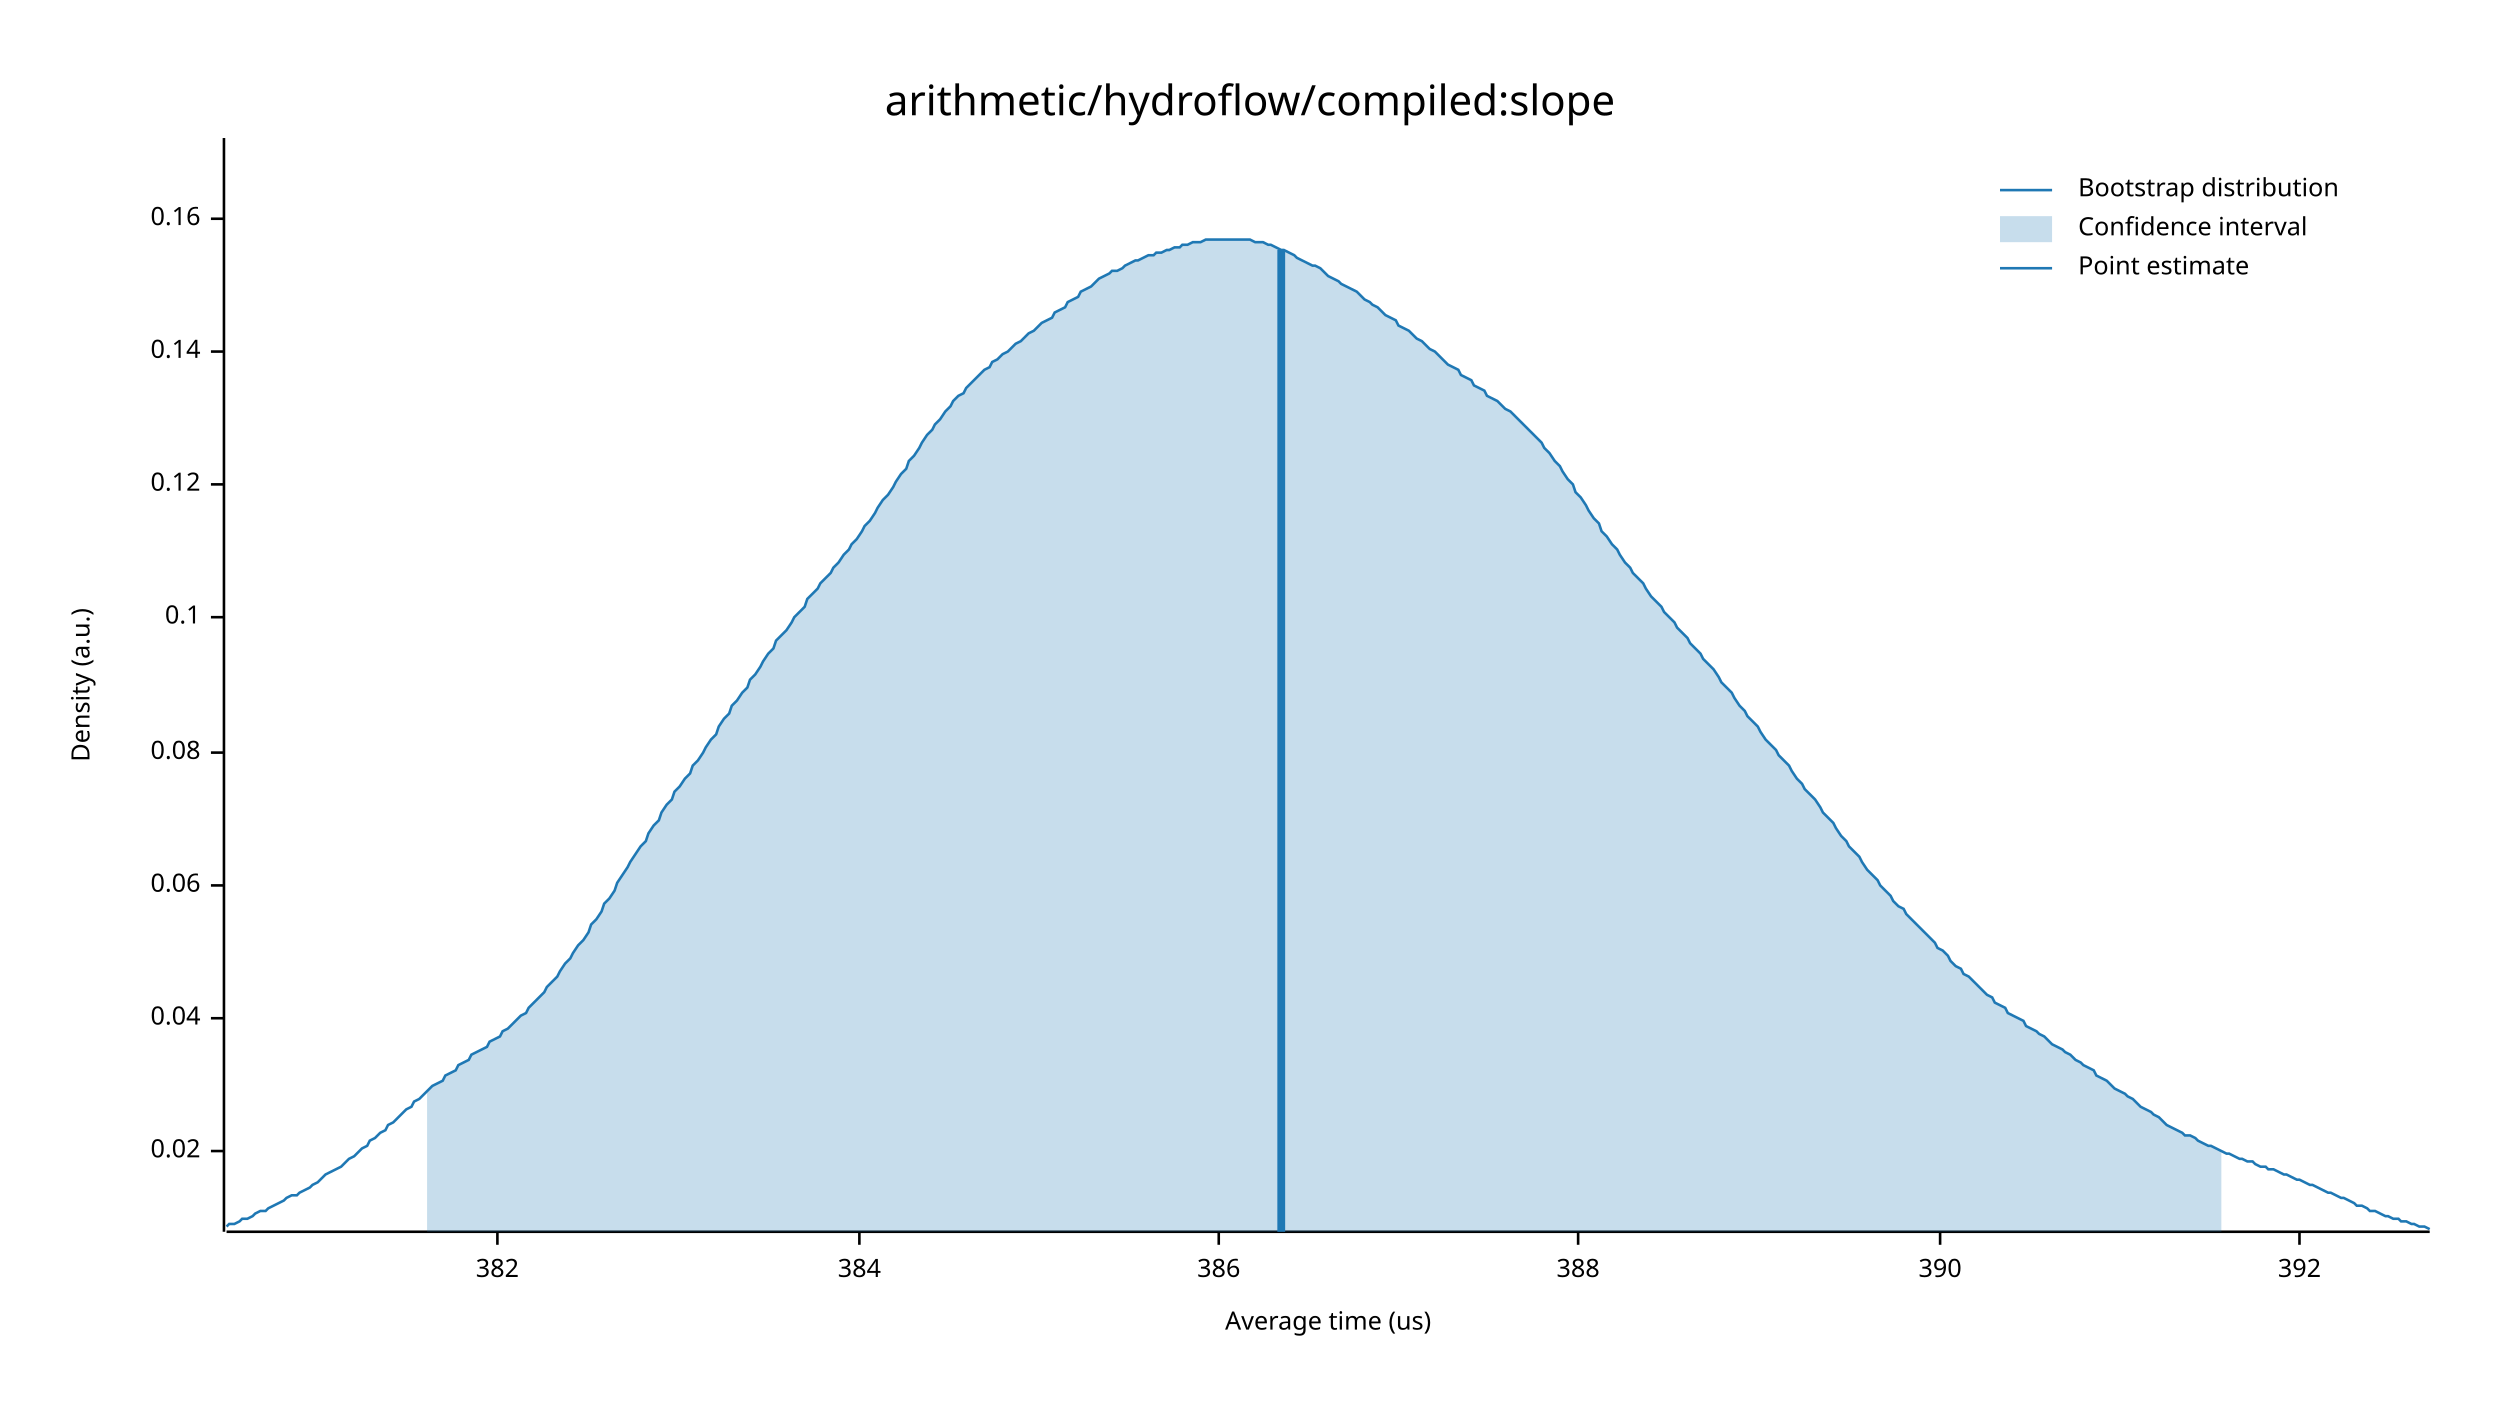
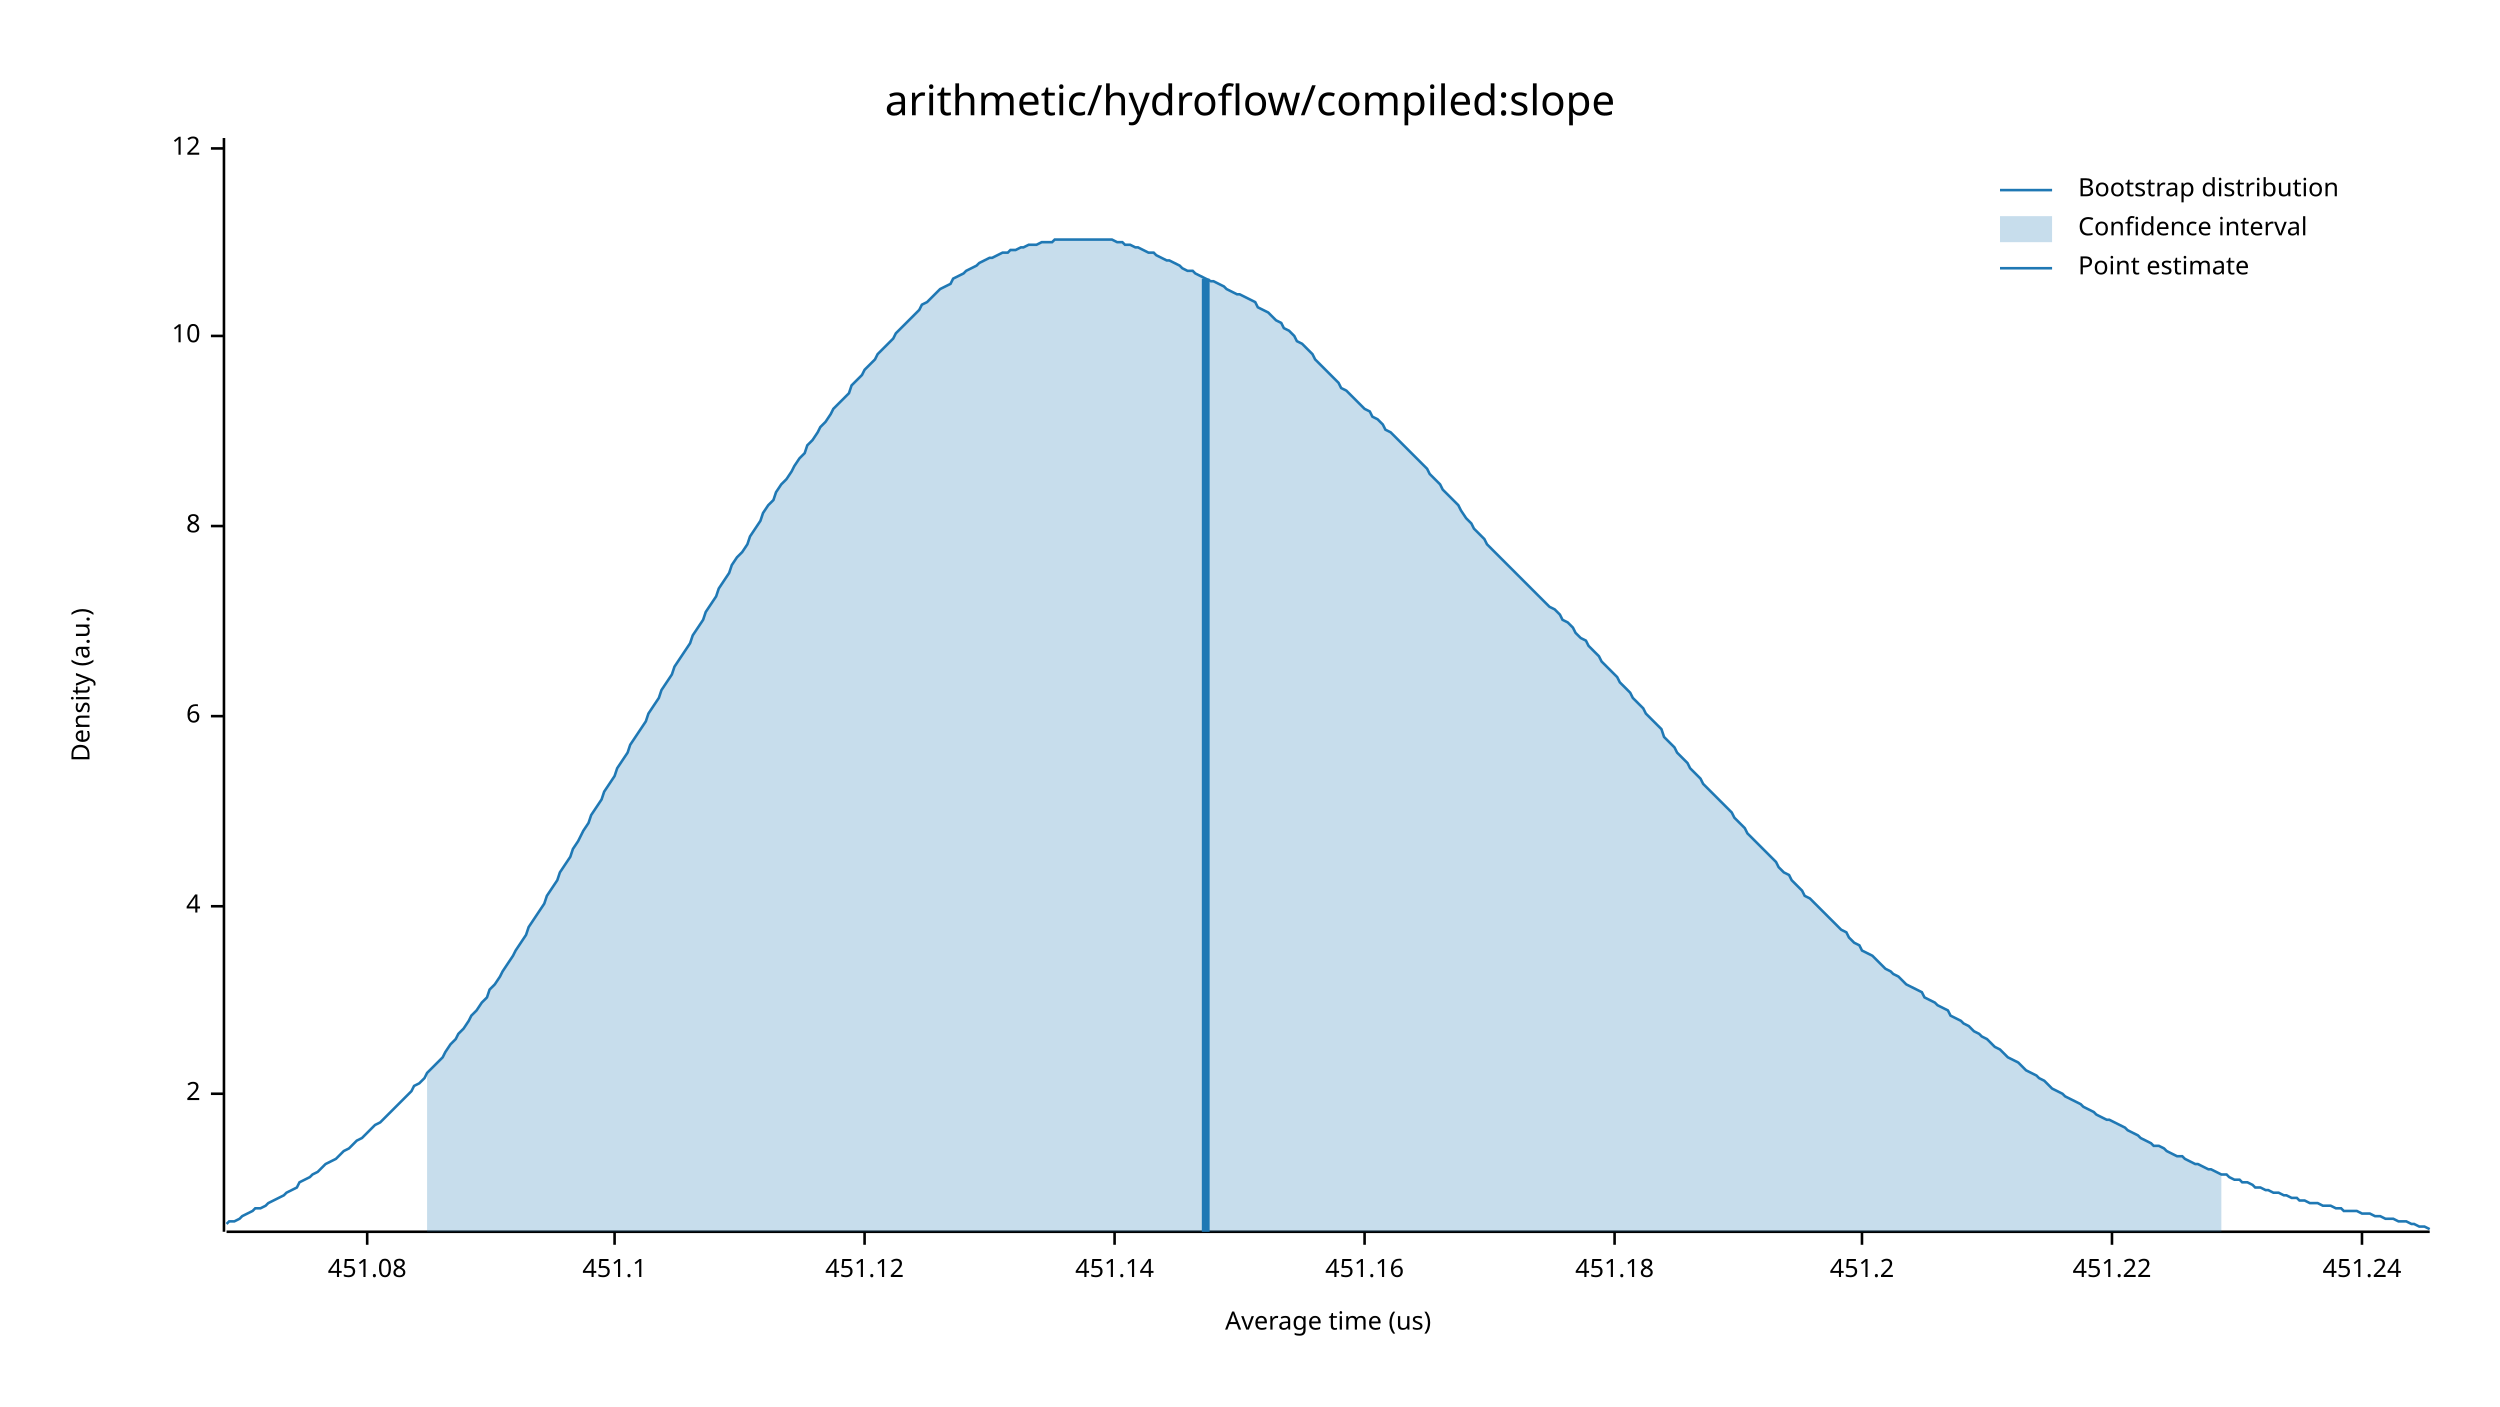
<svg xmlns="http://www.w3.org/2000/svg" width="960" height="540" viewBox="0 0 960 540">
  <text x="480" y="32" dy="0.76em" text-anchor="middle" font-family="sans-serif" font-size="16.129" opacity="1" fill="#000000">
arithmetic/hydroflow/compiled:slope
</text>
  <text x="27" y="263" dy="0.76em" text-anchor="middle" font-family="sans-serif" font-size="9.677" opacity="1" fill="#000000" transform="rotate(270, 27, 263)">
Density (a.u.)
</text>
  <text x="510" y="513" dy="-0.5ex" text-anchor="middle" font-family="sans-serif" font-size="9.677" opacity="1" fill="#000000">
Average time (us)
</text>
  <polyline fill="none" opacity="1" stroke="#000000" stroke-width="1" points="86,53 86,473 " />
-   <text x="77" y="442" dy="0.5ex" text-anchor="end" font-family="sans-serif" font-size="9.677" opacity="1" fill="#000000">
- 0.02
+   <text x="77" y="420" dy="0.5ex" text-anchor="end" font-family="sans-serif" font-size="9.677" opacity="1" fill="#000000">
+ 2
</text>
-   <polyline fill="none" opacity="1" stroke="#000000" stroke-width="1" points="81,442 86,442 " />
-   <text x="77" y="391" dy="0.5ex" text-anchor="end" font-family="sans-serif" font-size="9.677" opacity="1" fill="#000000">
- 0.04
+   <polyline fill="none" opacity="1" stroke="#000000" stroke-width="1" points="81,420 86,420 " />
+   <text x="77" y="348" dy="0.5ex" text-anchor="end" font-family="sans-serif" font-size="9.677" opacity="1" fill="#000000">
+ 4
</text>
-   <polyline fill="none" opacity="1" stroke="#000000" stroke-width="1" points="81,391 86,391 " />
-   <text x="77" y="340" dy="0.5ex" text-anchor="end" font-family="sans-serif" font-size="9.677" opacity="1" fill="#000000">
- 0.06
+   <polyline fill="none" opacity="1" stroke="#000000" stroke-width="1" points="81,348 86,348 " />
+   <text x="77" y="275" dy="0.5ex" text-anchor="end" font-family="sans-serif" font-size="9.677" opacity="1" fill="#000000">
+ 6
</text>
-   <polyline fill="none" opacity="1" stroke="#000000" stroke-width="1" points="81,340 86,340 " />
-   <text x="77" y="289" dy="0.5ex" text-anchor="end" font-family="sans-serif" font-size="9.677" opacity="1" fill="#000000">
- 0.08
+   <polyline fill="none" opacity="1" stroke="#000000" stroke-width="1" points="81,275 86,275 " />
+   <text x="77" y="202" dy="0.5ex" text-anchor="end" font-family="sans-serif" font-size="9.677" opacity="1" fill="#000000">
+ 8
</text>
-   <polyline fill="none" opacity="1" stroke="#000000" stroke-width="1" points="81,289 86,289 " />
-   <text x="77" y="237" dy="0.5ex" text-anchor="end" font-family="sans-serif" font-size="9.677" opacity="1" fill="#000000">
- 0.1
+   <polyline fill="none" opacity="1" stroke="#000000" stroke-width="1" points="81,202 86,202 " />
+   <text x="77" y="129" dy="0.5ex" text-anchor="end" font-family="sans-serif" font-size="9.677" opacity="1" fill="#000000">
+ 10
</text>
-   <polyline fill="none" opacity="1" stroke="#000000" stroke-width="1" points="81,237 86,237 " />
-   <text x="77" y="186" dy="0.5ex" text-anchor="end" font-family="sans-serif" font-size="9.677" opacity="1" fill="#000000">
- 0.12
+   <polyline fill="none" opacity="1" stroke="#000000" stroke-width="1" points="81,129 86,129 " />
+   <text x="77" y="57" dy="0.5ex" text-anchor="end" font-family="sans-serif" font-size="9.677" opacity="1" fill="#000000">
+ 12
</text>
-   <polyline fill="none" opacity="1" stroke="#000000" stroke-width="1" points="81,186 86,186 " />
-   <text x="77" y="135" dy="0.5ex" text-anchor="end" font-family="sans-serif" font-size="9.677" opacity="1" fill="#000000">
- 0.14
+   <polyline fill="none" opacity="1" stroke="#000000" stroke-width="1" points="81,57 86,57 " />
+   <polyline fill="none" opacity="1" stroke="#000000" stroke-width="1" points="87,473 933,473 " />
+   <text x="141" y="483" dy="0.76em" text-anchor="middle" font-family="sans-serif" font-size="9.677" opacity="1" fill="#000000">
+ 451.08
</text>
-   <polyline fill="none" opacity="1" stroke="#000000" stroke-width="1" points="81,135 86,135 " />
-   <text x="77" y="84" dy="0.5ex" text-anchor="end" font-family="sans-serif" font-size="9.677" opacity="1" fill="#000000">
- 0.16
+   <polyline fill="none" opacity="1" stroke="#000000" stroke-width="1" points="141,473 141,478 " />
+   <text x="236" y="483" dy="0.76em" text-anchor="middle" font-family="sans-serif" font-size="9.677" opacity="1" fill="#000000">
+ 451.1
</text>
-   <polyline fill="none" opacity="1" stroke="#000000" stroke-width="1" points="81,84 86,84 " />
-   <polyline fill="none" opacity="1" stroke="#000000" stroke-width="1" points="87,473 933,473 " />
-   <text x="191" y="483" dy="0.76em" text-anchor="middle" font-family="sans-serif" font-size="9.677" opacity="1" fill="#000000">
- 382
+   <polyline fill="none" opacity="1" stroke="#000000" stroke-width="1" points="236,473 236,478 " />
+   <text x="332" y="483" dy="0.76em" text-anchor="middle" font-family="sans-serif" font-size="9.677" opacity="1" fill="#000000">
+ 451.12
</text>
-   <polyline fill="none" opacity="1" stroke="#000000" stroke-width="1" points="191,473 191,478 " />
-   <text x="330" y="483" dy="0.76em" text-anchor="middle" font-family="sans-serif" font-size="9.677" opacity="1" fill="#000000">
- 384
+   <polyline fill="none" opacity="1" stroke="#000000" stroke-width="1" points="332,473 332,478 " />
+   <text x="428" y="483" dy="0.76em" text-anchor="middle" font-family="sans-serif" font-size="9.677" opacity="1" fill="#000000">
+ 451.14
</text>
-   <polyline fill="none" opacity="1" stroke="#000000" stroke-width="1" points="330,473 330,478 " />
-   <text x="468" y="483" dy="0.76em" text-anchor="middle" font-family="sans-serif" font-size="9.677" opacity="1" fill="#000000">
- 386
+   <polyline fill="none" opacity="1" stroke="#000000" stroke-width="1" points="428,473 428,478 " />
+   <text x="524" y="483" dy="0.76em" text-anchor="middle" font-family="sans-serif" font-size="9.677" opacity="1" fill="#000000">
+ 451.16
</text>
-   <polyline fill="none" opacity="1" stroke="#000000" stroke-width="1" points="468,473 468,478 " />
-   <text x="606" y="483" dy="0.76em" text-anchor="middle" font-family="sans-serif" font-size="9.677" opacity="1" fill="#000000">
- 388
+   <polyline fill="none" opacity="1" stroke="#000000" stroke-width="1" points="524,473 524,478 " />
+   <text x="620" y="483" dy="0.76em" text-anchor="middle" font-family="sans-serif" font-size="9.677" opacity="1" fill="#000000">
+ 451.18
</text>
-   <polyline fill="none" opacity="1" stroke="#000000" stroke-width="1" points="606,473 606,478 " />
-   <text x="745" y="483" dy="0.76em" text-anchor="middle" font-family="sans-serif" font-size="9.677" opacity="1" fill="#000000">
- 390
+   <polyline fill="none" opacity="1" stroke="#000000" stroke-width="1" points="620,473 620,478 " />
+   <text x="715" y="483" dy="0.76em" text-anchor="middle" font-family="sans-serif" font-size="9.677" opacity="1" fill="#000000">
+ 451.2
</text>
-   <polyline fill="none" opacity="1" stroke="#000000" stroke-width="1" points="745,473 745,478 " />
-   <text x="883" y="483" dy="0.76em" text-anchor="middle" font-family="sans-serif" font-size="9.677" opacity="1" fill="#000000">
- 392
+   <polyline fill="none" opacity="1" stroke="#000000" stroke-width="1" points="715,473 715,478 " />
+   <text x="811" y="483" dy="0.76em" text-anchor="middle" font-family="sans-serif" font-size="9.677" opacity="1" fill="#000000">
+ 451.22
</text>
-   <polyline fill="none" opacity="1" stroke="#000000" stroke-width="1" points="883,473 883,478 " />
-   <polyline fill="none" opacity="1" stroke="#1F78B4" stroke-width="1" points="87,471 88,470 90,470 92,469 93,468 95,468 97,467 98,466 100,465 102,465 103,464 105,463 107,462 109,461 110,460 112,459 114,459 115,458 117,457 119,456 120,455 122,454 124,452 125,451 127,450 129,449 131,448 132,447 134,445 136,444 137,443 139,441 141,440 142,438 144,437 146,435 148,434 149,432 151,431 153,429 154,428 156,426 158,425 159,423 161,422 163,420 164,419 166,417 168,416 170,415 171,413 173,412 175,411 176,409 178,408 180,407 181,405 183,404 185,403 187,402 188,400 190,399 192,398 193,396 195,395 197,393 198,392 200,390 202,389 203,387 205,385 207,383 209,381 210,379 212,377 214,375 215,373 217,370 219,368 220,366 222,363 224,361 226,358 227,355 229,353 231,350 232,347 234,345 236,342 237,339 239,336 241,333 242,331 244,328 246,325 248,323 249,320 251,317 253,315 254,312 256,309 258,307 259,304 261,302 263,299 265,297 266,294 268,292 270,289 271,287 273,284 275,282 276,279 278,276 280,274 281,271 283,269 285,266 287,264 288,261 290,259 292,256 293,254 295,251 297,249 298,246 300,244 302,242 304,239 305,237 307,235 309,233 310,230 312,228 314,226 315,224 317,222 319,220 320,218 322,216 324,213 326,211 327,209 329,207 331,204 332,202 334,200 336,197 337,195 339,192 341,190 343,187 344,185 346,182 348,180 349,177 351,175 353,172 354,170 356,167 358,165 359,163 361,161 363,158 365,156 366,154 368,152 370,151 371,149 373,147 375,145 376,144 378,142 380,141 381,139 383,138 385,136 387,135 388,134 390,132 392,131 393,130 395,128 397,127 398,126 400,124 402,123 404,122 405,120 407,119 409,118 410,116 412,115 414,114 415,112 417,111 419,110 420,109 422,107 424,106 426,105 427,104 429,104 431,103 432,102 434,101 436,100 437,100 439,99 441,98 443,98 444,97 446,97 448,96 449,96 451,95 453,95 454,94 456,94 458,93 459,93 461,93 463,92 465,92 466,92 468,92 470,92 471,92 473,92 475,92 476,92 478,92 480,92 482,93 483,93 485,93 487,94 488,94 490,95 492,96 493,96 495,97 497,98 498,99 500,100 502,101 504,102 505,102 507,103 509,105 510,106 512,107 514,108 515,109 517,110 519,111 521,112 522,113 524,115 526,116 527,117 529,118 531,120 532,121 534,122 536,123 537,125 539,126 541,127 543,129 544,130 546,131 548,133 549,134 551,135 553,137 554,138 556,140 558,141 560,142 561,144 563,145 565,146 566,148 568,149 570,150 571,152 573,153 575,154 576,155 578,157 580,158 582,160 583,161 585,163 587,165 588,166 590,168 592,170 593,172 595,174 597,177 599,179 600,181 602,184 604,186 605,189 607,191 609,194 610,196 612,199 614,201 615,204 617,206 619,209 621,211 622,213 624,216 626,218 627,220 629,222 631,224 632,226 634,229 636,231 638,233 639,235 641,237 643,239 644,241 646,243 648,245 649,247 651,249 653,251 654,253 656,255 658,257 660,260 661,262 663,264 665,266 666,268 668,271 670,273 671,275 673,277 675,279 676,281 678,284 680,286 682,288 683,290 685,292 687,294 688,296 690,299 692,301 693,303 695,305 697,307 699,310 700,312 702,314 704,316 705,318 707,321 709,323 710,325 712,327 714,329 715,331 717,334 719,336 721,338 722,340 724,342 726,344 727,346 729,348 731,349 732,351 734,353 736,355 738,357 739,358 741,360 743,362 744,364 746,365 748,367 749,369 751,371 753,372 754,374 756,375 758,377 760,379 761,380 763,382 765,383 766,385 768,386 770,387 771,389 773,390 775,391 777,392 778,394 780,395 782,396 783,397 785,398 787,400 788,401 790,402 792,403 793,404 795,405 797,407 799,408 800,409 802,410 804,411 805,413 807,414 809,415 810,416 812,418 814,419 816,420 817,421 819,422 821,424 822,425 824,426 826,427 827,428 829,429 831,431 832,432 834,433 836,434 838,435 839,436 841,436 843,437 844,438 846,439 848,440 849,440 851,441 853,442 855,443 856,443 858,444 860,445 861,445 863,446 865,446 866,447 868,448 870,448 871,449 873,449 875,450 877,451 878,451 880,452 882,453 883,453 885,454 887,455 888,455 890,456 892,457 894,458 895,458 897,459 899,460 900,460 902,461 904,462 905,463 907,463 909,464 910,465 912,465 914,466 916,467 917,467 919,468 921,468 922,469 924,469 926,470 927,470 929,471 931,471 933,472 " />
-   <polygon opacity="0.25" fill="#1F78B4" points="164,419 166,417 168,416 170,415 171,413 173,412 175,411 176,409 178,408 180,407 181,405 183,404 185,403 187,402 188,400 190,399 192,398 193,396 195,395 197,393 198,392 200,390 202,389 203,387 205,385 207,383 209,381 210,379 212,377 214,375 215,373 217,370 219,368 220,366 222,363 224,361 226,358 227,355 229,353 231,350 232,347 234,345 236,342 237,339 239,336 241,333 242,331 244,328 246,325 248,323 249,320 251,317 253,315 254,312 256,309 258,307 259,304 261,302 263,299 265,297 266,294 268,292 270,289 271,287 273,284 275,282 276,279 278,276 280,274 281,271 283,269 285,266 287,264 288,261 290,259 292,256 293,254 295,251 297,249 298,246 300,244 302,242 304,239 305,237 307,235 309,233 310,230 312,228 314,226 315,224 317,222 319,220 320,218 322,216 324,213 326,211 327,209 329,207 331,204 332,202 334,200 336,197 337,195 339,192 341,190 343,187 344,185 346,182 348,180 349,177 351,175 353,172 354,170 356,167 358,165 359,163 361,161 363,158 365,156 366,154 368,152 370,151 371,149 373,147 375,145 376,144 378,142 380,141 381,139 383,138 385,136 387,135 388,134 390,132 392,131 393,130 395,128 397,127 398,126 400,124 402,123 404,122 405,120 407,119 409,118 410,116 412,115 414,114 415,112 417,111 419,110 420,109 422,107 424,106 426,105 427,104 429,104 431,103 432,102 434,101 436,100 437,100 439,99 441,98 443,98 444,97 446,97 448,96 449,96 451,95 453,95 454,94 456,94 458,93 459,93 461,93 463,92 465,92 466,92 468,92 470,92 471,92 473,92 475,92 476,92 478,92 480,92 482,93 483,93 485,93 487,94 488,94 490,95 492,96 493,96 495,97 497,98 498,99 500,100 502,101 504,102 505,102 507,103 509,105 510,106 512,107 514,108 515,109 517,110 519,111 521,112 522,113 524,115 526,116 527,117 529,118 531,120 532,121 534,122 536,123 537,125 539,126 541,127 543,129 544,130 546,131 548,133 549,134 551,135 553,137 554,138 556,140 558,141 560,142 561,144 563,145 565,146 566,148 568,149 570,150 571,152 573,153 575,154 576,155 578,157 580,158 582,160 583,161 585,163 587,165 588,166 590,168 592,170 593,172 595,174 597,177 599,179 600,181 602,184 604,186 605,189 607,191 609,194 610,196 612,199 614,201 615,204 617,206 619,209 621,211 622,213 624,216 626,218 627,220 629,222 631,224 632,226 634,229 636,231 638,233 639,235 641,237 643,239 644,241 646,243 648,245 649,247 651,249 653,251 654,253 656,255 658,257 660,260 661,262 663,264 665,266 666,268 668,271 670,273 671,275 673,277 675,279 676,281 678,284 680,286 682,288 683,290 685,292 687,294 688,296 690,299 692,301 693,303 695,305 697,307 699,310 700,312 702,314 704,316 705,318 707,321 709,323 710,325 712,327 714,329 715,331 717,334 719,336 721,338 722,340 724,342 726,344 727,346 729,348 731,349 732,351 734,353 736,355 738,357 739,358 741,360 743,362 744,364 746,365 748,367 749,369 751,371 753,372 754,374 756,375 758,377 760,379 761,380 763,382 765,383 766,385 768,386 770,387 771,389 773,390 775,391 777,392 778,394 780,395 782,396 783,397 785,398 787,400 788,401 790,402 792,403 793,404 795,405 797,407 799,408 800,409 802,410 804,411 805,413 807,414 809,415 810,416 812,418 814,419 816,420 817,421 819,422 821,424 822,425 824,426 826,427 827,428 829,429 831,431 832,432 834,433 836,434 838,435 839,436 841,436 843,437 844,438 846,439 848,440 849,440 851,441 853,442 853,473 164,473 " />
-   <polyline fill="none" opacity="1" stroke="#1F78B4" stroke-width="3" points="492,473 492,96 " />
+   <polyline fill="none" opacity="1" stroke="#000000" stroke-width="1" points="811,473 811,478 " />
+   <text x="907" y="483" dy="0.76em" text-anchor="middle" font-family="sans-serif" font-size="9.677" opacity="1" fill="#000000">
+ 451.24
+ </text>
+   <polyline fill="none" opacity="1" stroke="#000000" stroke-width="1" points="907,473 907,478 " />
+   <polyline fill="none" opacity="1" stroke="#1F78B4" stroke-width="1" points="87,470 88,469 90,469 92,468 93,467 95,466 97,465 98,464 100,464 102,463 103,462 105,461 107,460 109,459 110,458 112,457 114,456 115,454 117,453 119,452 120,451 122,450 124,448 125,447 127,446 129,445 131,443 132,442 134,441 136,439 137,438 139,437 141,435 142,434 144,432 146,431 148,429 149,428 151,426 153,424 154,423 156,421 158,419 159,417 161,416 163,414 164,412 166,410 168,408 170,406 171,404 173,401 175,399 176,397 178,395 180,392 181,390 183,388 185,385 187,383 188,380 190,378 192,375 193,373 195,370 197,367 198,365 200,362 202,359 203,356 205,353 207,350 209,347 210,344 212,341 214,338 215,335 217,332 219,329 220,326 222,323 224,319 226,316 227,313 229,310 231,307 232,304 234,301 236,298 237,295 239,292 241,289 242,286 244,283 246,280 248,277 249,274 251,271 253,268 254,265 256,262 258,259 259,256 261,253 263,250 265,247 266,244 268,241 270,238 271,235 273,232 275,229 276,226 278,223 280,220 281,217 283,214 285,212 287,209 288,206 290,203 292,200 293,197 295,194 297,192 298,189 300,186 302,184 304,181 305,179 307,176 309,174 310,171 312,169 314,166 315,164 317,162 319,159 320,157 322,155 324,153 326,151 327,148 329,146 331,144 332,142 334,140 336,138 337,136 339,134 341,132 343,130 344,128 346,126 348,124 349,123 351,121 353,119 354,117 356,116 358,114 359,113 361,111 363,110 365,109 366,107 368,106 370,105 371,104 373,103 375,102 376,101 378,100 380,99 381,99 383,98 385,97 387,97 388,96 390,96 392,95 393,95 395,94 397,94 398,94 400,93 402,93 404,93 405,92 407,92 409,92 410,92 412,92 414,92 415,92 417,92 419,92 420,92 422,92 424,92 426,92 427,92 429,93 431,93 432,94 434,94 436,95 437,95 439,96 441,97 443,97 444,98 446,99 448,100 449,100 451,101 453,102 454,103 456,104 458,104 459,105 461,106 463,107 465,108 466,108 468,109 470,110 471,111 473,112 475,113 476,113 478,114 480,115 482,116 483,118 485,119 487,120 488,121 490,123 492,124 493,126 495,127 497,129 498,131 500,132 502,134 504,136 505,138 507,140 509,142 510,143 512,145 514,147 515,149 517,150 519,152 521,154 522,155 524,157 526,158 527,160 529,161 531,163 532,165 534,166 536,168 537,169 539,171 541,173 543,175 544,176 546,178 548,180 549,182 551,184 553,186 554,188 556,190 558,192 560,194 561,196 563,199 565,201 566,203 568,205 570,207 571,209 573,211 575,213 576,214 578,216 580,218 582,220 583,221 585,223 587,225 588,226 590,228 592,230 593,231 595,233 597,234 599,236 600,238 602,239 604,241 605,243 607,245 609,246 610,248 612,250 614,252 615,254 617,256 619,258 621,260 622,262 624,264 626,266 627,268 629,270 631,272 632,274 634,276 636,278 638,280 639,283 641,285 643,287 644,289 646,291 648,293 649,295 651,297 653,299 654,301 656,303 658,305 660,307 661,308 663,310 665,312 666,314 668,316 670,318 671,320 673,322 675,324 676,325 678,327 680,329 682,331 683,333 685,335 687,336 688,338 690,340 692,342 693,344 695,345 697,347 699,349 700,350 702,352 704,354 705,355 707,357 709,358 710,360 712,362 714,363 715,365 717,366 719,367 721,369 722,370 724,372 726,373 727,374 729,375 731,377 732,378 734,379 736,380 738,381 739,383 741,384 743,385 744,386 746,387 748,388 749,390 751,391 753,392 754,393 756,394 758,396 760,397 761,398 763,399 765,401 766,402 768,403 770,405 771,406 773,407 775,408 777,410 778,411 780,412 782,413 783,414 785,415 787,417 788,418 790,419 792,420 793,421 795,422 797,423 799,424 800,425 802,426 804,427 805,428 807,429 809,430 810,430 812,431 814,432 816,433 817,434 819,435 821,436 822,437 824,438 826,439 827,440 829,440 831,441 832,442 834,443 836,444 838,444 839,445 841,446 843,447 844,447 846,448 848,449 849,449 851,450 853,451 855,451 856,452 858,453 860,453 861,454 863,454 865,455 866,456 868,456 870,457 871,457 873,458 875,458 877,459 878,459 880,460 882,460 883,461 885,461 887,462 888,462 890,462 892,463 894,463 895,463 897,464 899,464 900,465 902,465 904,465 905,465 907,466 909,466 910,466 912,467 914,467 916,468 917,468 919,468 921,469 922,469 924,469 926,470 927,470 929,471 931,471 933,472 " />
+   <polygon opacity="0.25" fill="#1F78B4" points="164,412 166,410 168,408 170,406 171,404 173,401 175,399 176,397 178,395 180,392 181,390 183,388 185,385 187,383 188,380 190,378 192,375 193,373 195,370 197,367 198,365 200,362 202,359 203,356 205,353 207,350 209,347 210,344 212,341 214,338 215,335 217,332 219,329 220,326 222,323 224,319 226,316 227,313 229,310 231,307 232,304 234,301 236,298 237,295 239,292 241,289 242,286 244,283 246,280 248,277 249,274 251,271 253,268 254,265 256,262 258,259 259,256 261,253 263,250 265,247 266,244 268,241 270,238 271,235 273,232 275,229 276,226 278,223 280,220 281,217 283,214 285,212 287,209 288,206 290,203 292,200 293,197 295,194 297,192 298,189 300,186 302,184 304,181 305,179 307,176 309,174 310,171 312,169 314,166 315,164 317,162 319,159 320,157 322,155 324,153 326,151 327,148 329,146 331,144 332,142 334,140 336,138 337,136 339,134 341,132 343,130 344,128 346,126 348,124 349,123 351,121 353,119 354,117 356,116 358,114 359,113 361,111 363,110 365,109 366,107 368,106 370,105 371,104 373,103 375,102 376,101 378,100 380,99 381,99 383,98 385,97 387,97 388,96 390,96 392,95 393,95 395,94 397,94 398,94 400,93 402,93 404,93 405,92 407,92 409,92 410,92 412,92 414,92 415,92 417,92 419,92 420,92 422,92 424,92 426,92 427,92 429,93 431,93 432,94 434,94 436,95 437,95 439,96 441,97 443,97 444,98 446,99 448,100 449,100 451,101 453,102 454,103 456,104 458,104 459,105 461,106 463,107 465,108 466,108 468,109 470,110 471,111 473,112 475,113 476,113 478,114 480,115 482,116 483,118 485,119 487,120 488,121 490,123 492,124 493,126 495,127 497,129 498,131 500,132 502,134 504,136 505,138 507,140 509,142 510,143 512,145 514,147 515,149 517,150 519,152 521,154 522,155 524,157 526,158 527,160 529,161 531,163 532,165 534,166 536,168 537,169 539,171 541,173 543,175 544,176 546,178 548,180 549,182 551,184 553,186 554,188 556,190 558,192 560,194 561,196 563,199 565,201 566,203 568,205 570,207 571,209 573,211 575,213 576,214 578,216 580,218 582,220 583,221 585,223 587,225 588,226 590,228 592,230 593,231 595,233 597,234 599,236 600,238 602,239 604,241 605,243 607,245 609,246 610,248 612,250 614,252 615,254 617,256 619,258 621,260 622,262 624,264 626,266 627,268 629,270 631,272 632,274 634,276 636,278 638,280 639,283 641,285 643,287 644,289 646,291 648,293 649,295 651,297 653,299 654,301 656,303 658,305 660,307 661,308 663,310 665,312 666,314 668,316 670,318 671,320 673,322 675,324 676,325 678,327 680,329 682,331 683,333 685,335 687,336 688,338 690,340 692,342 693,344 695,345 697,347 699,349 700,350 702,352 704,354 705,355 707,357 709,358 710,360 712,362 714,363 715,365 717,366 719,367 721,369 722,370 724,372 726,373 727,374 729,375 731,377 732,378 734,379 736,380 738,381 739,383 741,384 743,385 744,386 746,387 748,388 749,390 751,391 753,392 754,393 756,394 758,396 760,397 761,398 763,399 765,401 766,402 768,403 770,405 771,406 773,407 775,408 777,410 778,411 780,412 782,413 783,414 785,415 787,417 788,418 790,419 792,420 793,421 795,422 797,423 799,424 800,425 802,426 804,427 805,428 807,429 809,430 810,430 812,431 814,432 816,433 817,434 819,435 821,436 822,437 824,438 826,439 827,440 829,440 831,441 832,442 834,443 836,444 838,444 839,445 841,446 843,447 844,447 846,448 848,449 849,449 851,450 853,451 853,473 164,473 " />
+   <polyline fill="none" opacity="1" stroke="#1F78B4" stroke-width="3" points="463,473 463,107 " />
  <text x="798" y="68" dy="0.76em" text-anchor="start" font-family="sans-serif" font-size="9.677" opacity="1" fill="#000000">
Bootstrap distribution
</text>
  <text x="798" y="83" dy="0.76em" text-anchor="start" font-family="sans-serif" font-size="9.677" opacity="1" fill="#000000">
Confidence interval
</text>
  <text x="798" y="98" dy="0.76em" text-anchor="start" font-family="sans-serif" font-size="9.677" opacity="1" fill="#000000">
Point estimate
</text>
  <polyline fill="none" opacity="1" stroke="#1F78B4" stroke-width="1" points="768,73 788,73 " />
  <rect x="768" y="83" width="20" height="10" opacity="0.25" fill="#1F78B4" stroke="none" />
  <polyline fill="none" opacity="1" stroke="#1F78B4" stroke-width="1" points="768,103 788,103 " />
</svg>
